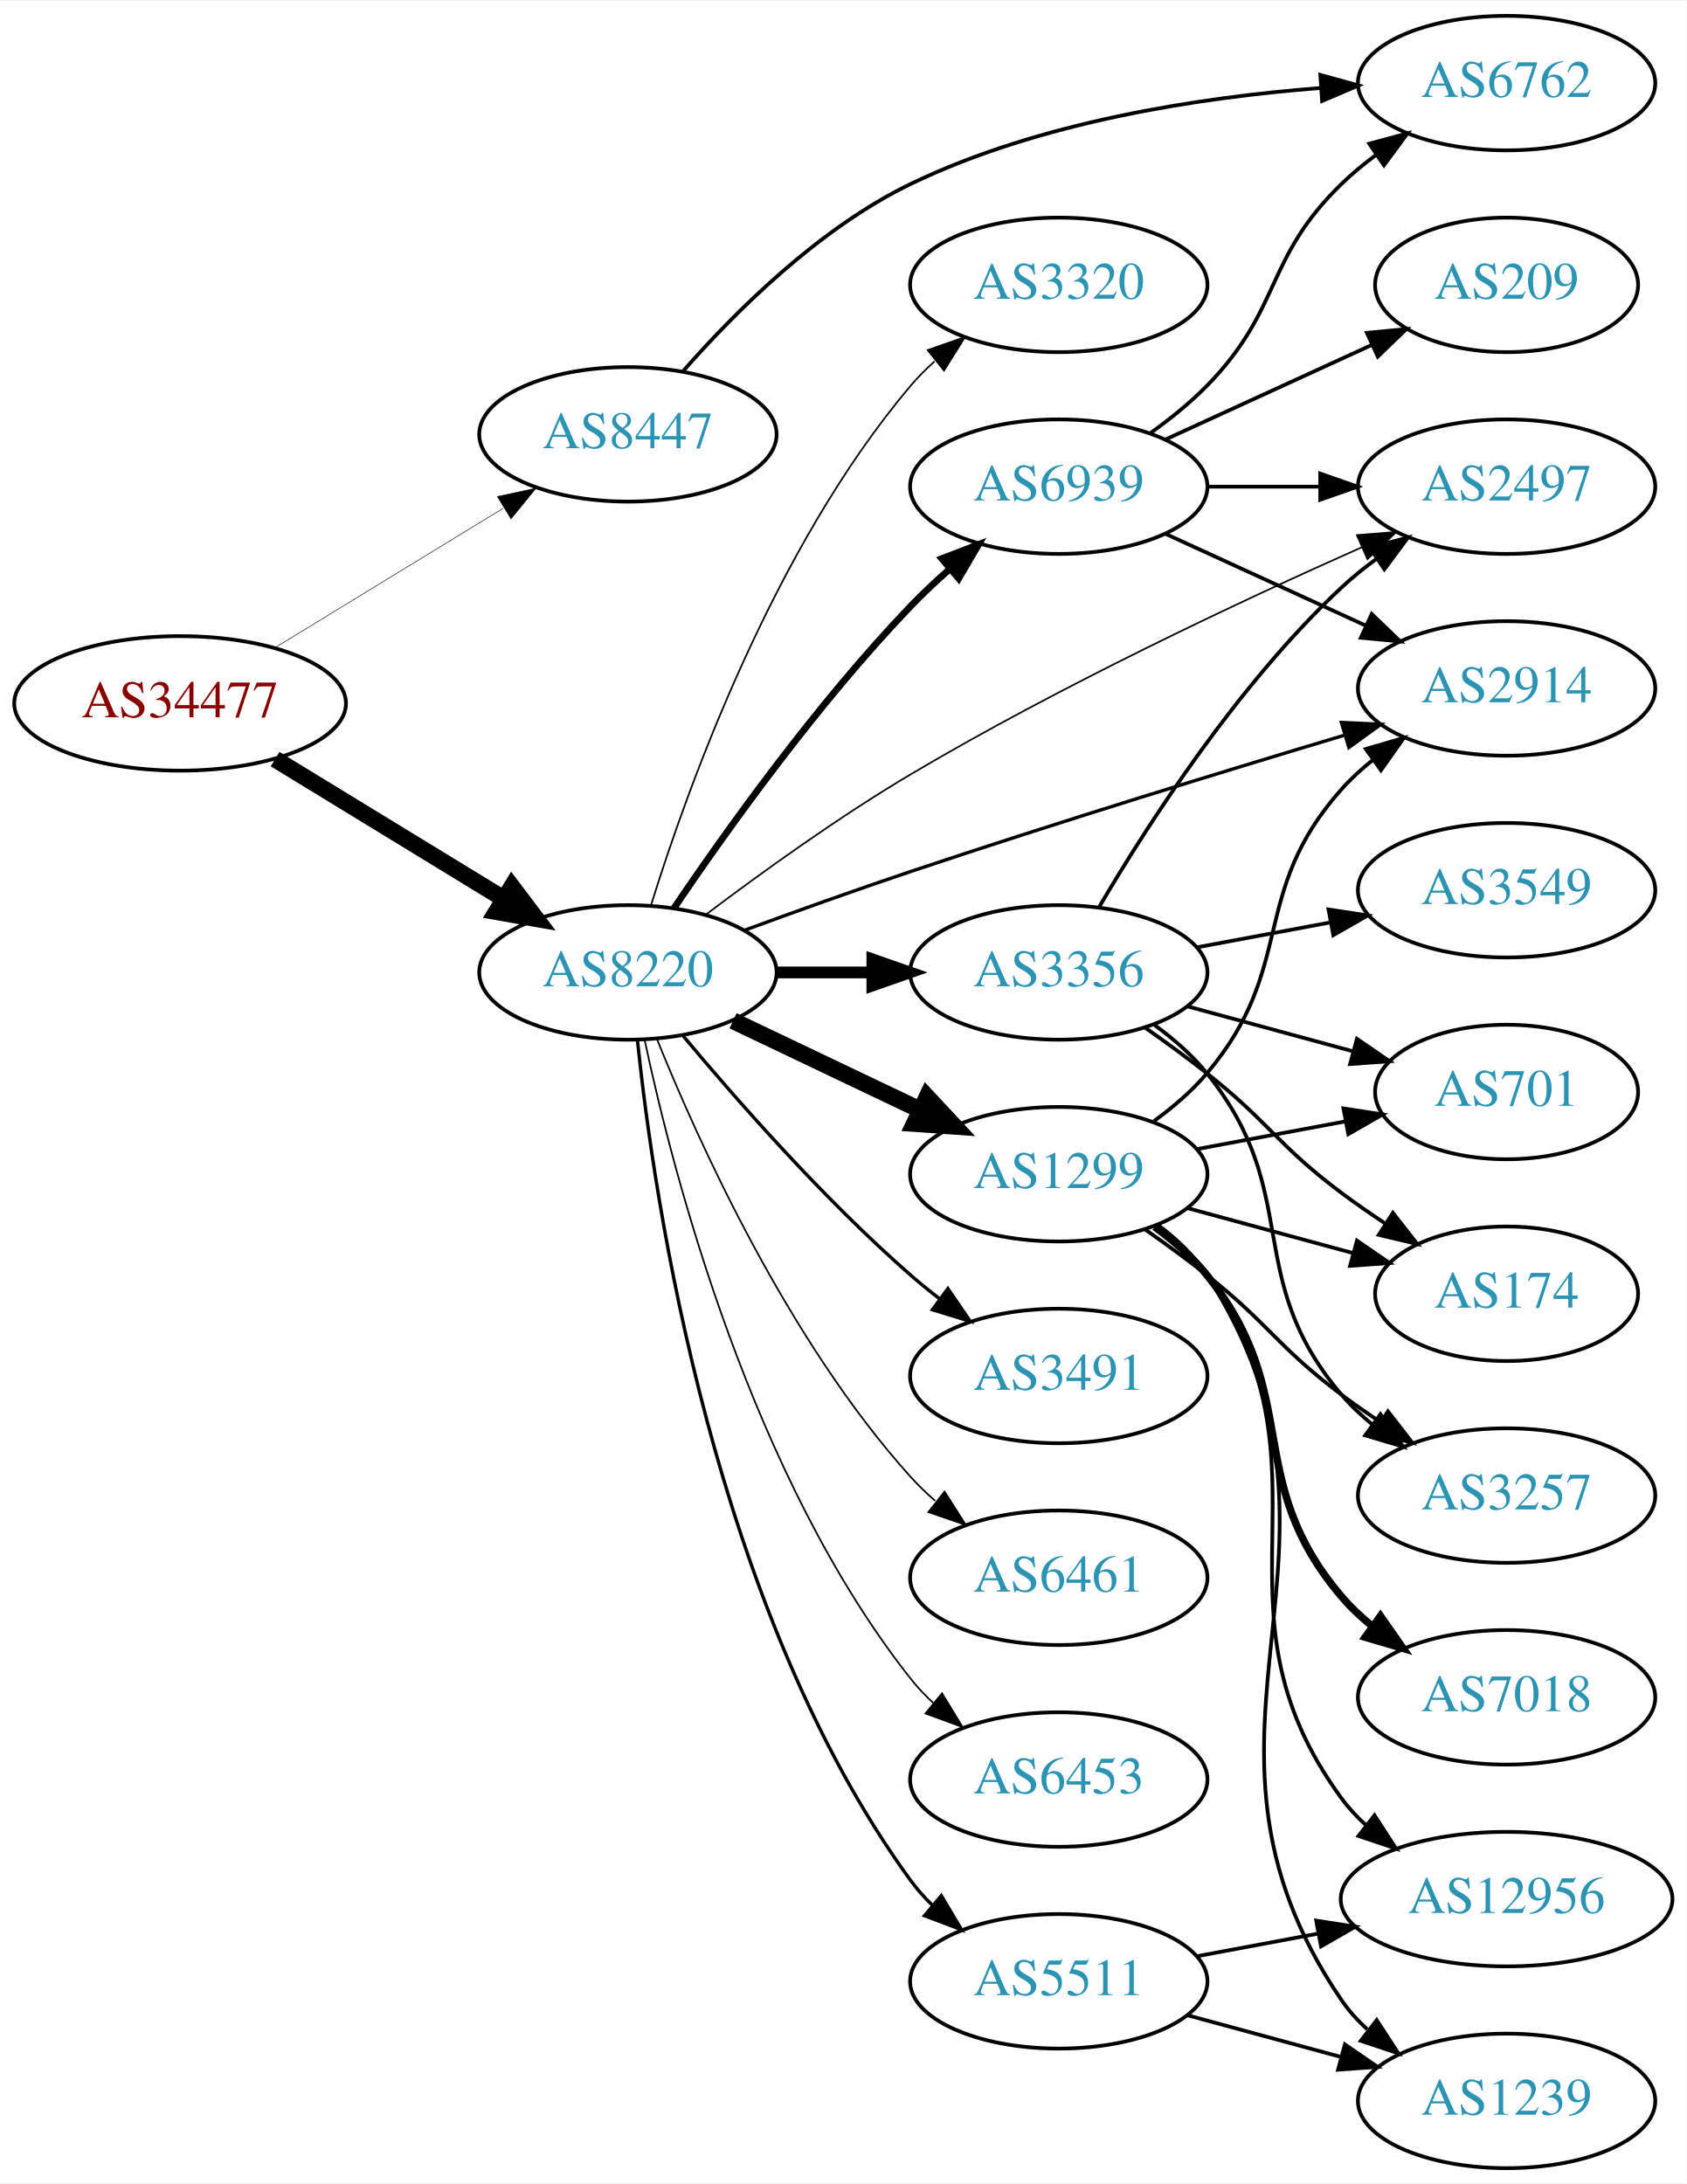
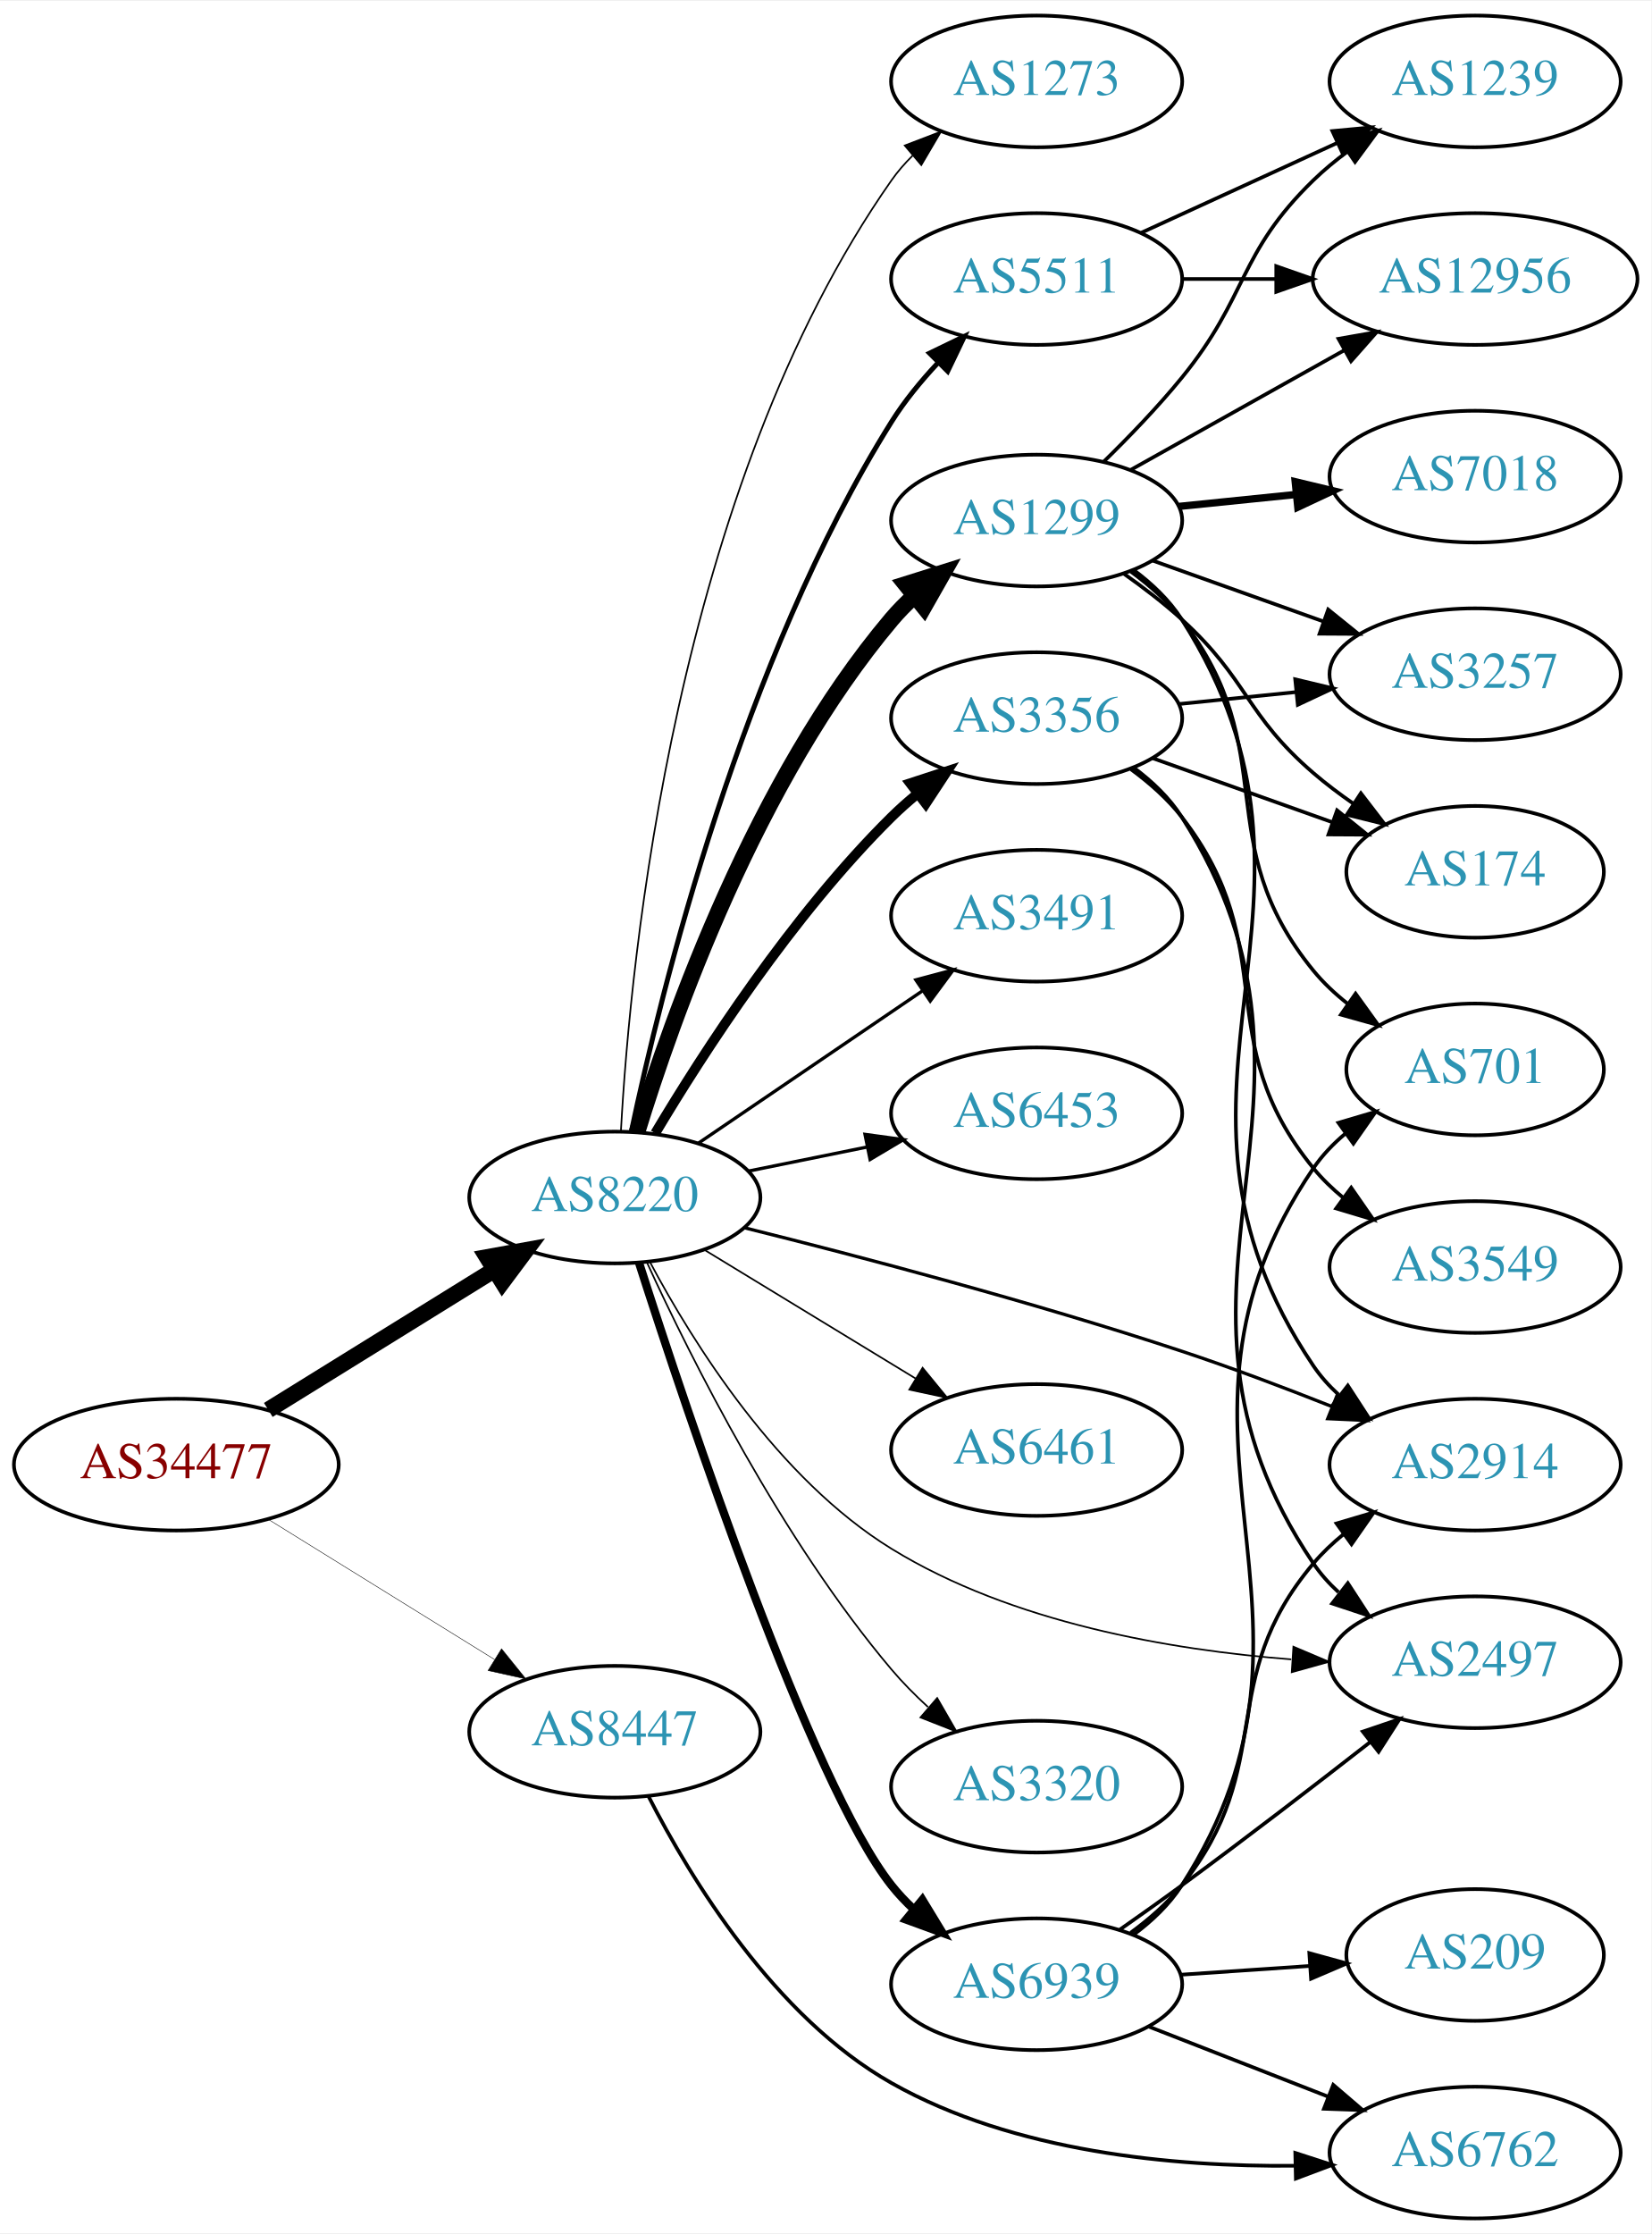
- <svg xmlns="http://www.w3.org/2000/svg" xmlns:xlink="http://www.w3.org/1999/xlink" width="451pt" height="584pt" viewBox="0.00 0.00 451.37 584.00">
-   <g id="graph0" class="graph" transform="scale(1 1) rotate(0) translate(4 580)">
-     <polygon fill="white" stroke="none" points="-4,4 -4,-580 447.37,-580 447.37,4 -4,4" />
+ <svg xmlns="http://www.w3.org/2000/svg" xmlns:xlink="http://www.w3.org/1999/xlink" width="451pt" height="610pt" viewBox="0.00 0.00 451.37 610.00">
+   <g id="graph0" class="graph" transform="scale(1 1) rotate(0) translate(4 606)">
+     <polygon fill="white" stroke="none" points="-4,4 -4,-606 447.37,-606 447.37,4 -4,4" />
    <g id="node1" class="node">
      <g id="a_node1">
        <a xlink:href="/asn/34477" xlink:title="AS34477 ~ ARAplus GmbH [AT]">
-           <ellipse fill="#ffffff" stroke="black" cx="44.196" cy="-392" rx="44.393" ry="18" />
-           <text text-anchor="middle" x="44.196" y="-388.3" font-family="Times,serif" font-size="14.00" fill="#880000">AS34477</text>
+           <ellipse fill="#ffffff" stroke="black" cx="44.196" cy="-206" rx="44.393" ry="18" />
+           <text text-anchor="middle" x="44.196" y="-202.3" font-family="Times,serif" font-size="14.00" fill="#880000">AS34477</text>
        </a>
      </g>
    </g>
    <g id="node2" class="node">
      <g id="a_node2">
        <a xlink:href="/asn/8220" xlink:title="AS8220 ~ COLT [GB]">
-           <ellipse fill="#ffffff" stroke="black" cx="164.039" cy="-320" rx="39.794" ry="18" />
-           <text text-anchor="middle" x="164.039" y="-316.3" font-family="Times,serif" font-size="14.00" fill="#2c94b3">AS8220</text>
+           <ellipse fill="#ffffff" stroke="black" cx="164.039" cy="-279" rx="39.794" ry="18" />
+           <text text-anchor="middle" x="164.039" y="-275.3" font-family="Times,serif" font-size="14.00" fill="#2c94b3">AS8220</text>
        </a>
      </g>
    </g>
    <g id="edge1" class="edge">
-       <path fill="none" stroke="black" stroke-width="4.5" d="M69.613,-377.082C87.305,-366.272 111.406,-351.546 130.698,-339.76" />
-       <polygon fill="black" stroke="black" stroke-width="4.5" points="132.977,-342.982 139.457,-334.408 128.871,-336.262 132.977,-342.982" />
+       <path fill="none" stroke="black" stroke-width="4.5" d="M69.328,-220.949C87.196,-232.018 111.715,-247.206 131.191,-259.271" />
+       <polygon fill="black" stroke="black" stroke-width="4.5" points="129.168,-262.65 139.742,-264.569 133.315,-255.955 129.168,-262.65" />
    </g>
    <g id="node3" class="node">
      <g id="a_node3">
        <a xlink:href="/asn/8447" xlink:title="AS8447 ~ A1 Telekom Austria AG [AT]">
-           <ellipse fill="#ffffff" stroke="black" cx="164.039" cy="-464" rx="39.794" ry="18" />
-           <text text-anchor="middle" x="164.039" y="-460.3" font-family="Times,serif" font-size="14.00" fill="#2c94b3">AS8447</text>
+           <ellipse fill="#ffffff" stroke="black" cx="164.039" cy="-133" rx="39.794" ry="18" />
+           <text text-anchor="middle" x="164.039" y="-129.3" font-family="Times,serif" font-size="14.00" fill="#2c94b3">AS8447</text>
        </a>
      </g>
    </g>
    <g id="edge2" class="edge">
-       <path fill="none" stroke="black" stroke-width="0.145" d="M69.613,-406.918C87.305,-417.728 111.406,-432.454 130.698,-444.24" />
-       <polygon fill="black" stroke="black" stroke-width="0.145" points="129.099,-447.365 139.457,-449.592 132.748,-441.392 129.099,-447.365" />
+       <path fill="none" stroke="black" stroke-width="0.132" d="M69.328,-191.051C87.196,-179.982 111.715,-164.794 131.191,-152.729" />
+       <polygon fill="black" stroke="black" stroke-width="0.132" points="133.085,-155.673 139.742,-147.431 129.398,-149.722 133.085,-155.673" />
    </g>
    <g id="node4" class="node">
      <g id="a_node4">
-         <a xlink:href="/asn/2914" xlink:title="AS2914 ~ NTT America, Inc. [US]">
-           <ellipse fill="#ffffff" stroke="black" cx="399.174" cy="-396" rx="39.794" ry="18" />
-           <text text-anchor="middle" x="399.174" y="-392.3" font-family="Times,serif" font-size="14.00" fill="#2c94b3">AS2914</text>
+         <a xlink:href="/asn/2497" xlink:title="AS2497 ~ Internet Initiative Japan Inc. [JP]">
+           <ellipse fill="#ffffff" stroke="black" cx="399.174" cy="-152" rx="39.794" ry="18" />
+           <text text-anchor="middle" x="399.174" y="-148.3" font-family="Times,serif" font-size="14.00" fill="#2c94b3">AS2497</text>
        </a>
      </g>
    </g>
    <g id="edge3" class="edge">
-       <path fill="none" stroke="black" stroke-width="0.9" d="M195.071,-331.229C208.646,-336.21 224.92,-342.05 239.685,-347 278.74,-360.092 323.624,-373.85 355.635,-383.443" />
-       <polygon fill="black" stroke="black" stroke-width="0.9" points="354.968,-386.896 365.552,-386.405 356.972,-380.189 354.968,-386.896" />
+       <path fill="none" stroke="black" stroke-width="0.45" d="M173.68,-261.305C185.424,-239.251 208.576,-202.138 239.685,-183 272.545,-162.784 315.872,-155.345 348.919,-152.787" />
+       <polygon fill="black" stroke="black" stroke-width="0.45" points="349.508,-156.256 359.261,-152.118 349.056,-149.271 349.508,-156.256" />
    </g>
    <g id="node5" class="node">
      <g id="a_node5">
-         <a xlink:href="/asn/1299" xlink:title="AS1299 ~ Telia Carrier [EU]">
-           <ellipse fill="#ffffff" stroke="black" cx="279.332" cy="-266" rx="39.794" ry="18" />
-           <text text-anchor="middle" x="279.332" y="-262.3" font-family="Times,serif" font-size="14.00" fill="#2c94b3">AS1299</text>
+         <a xlink:href="/asn/5511" xlink:title="AS5511 ~ Orange S.A. [FR]">
+           <ellipse fill="#ffffff" stroke="black" cx="279.332" cy="-530" rx="39.794" ry="18" />
+           <text text-anchor="middle" x="279.332" y="-526.3" font-family="Times,serif" font-size="14.00" fill="#2c94b3">AS5511</text>
        </a>
      </g>
    </g>
    <g id="edge4" class="edge">
-       <path fill="none" stroke="black" stroke-width="4.5" d="M192.175,-307.066C207.169,-299.919 225.99,-290.948 242.213,-283.215" />
-       <polygon fill="black" stroke="black" stroke-width="4.5" points="244.084,-286.686 251.417,-278.829 240.695,-279.577 244.084,-286.686" />
+       <path fill="none" stroke="black" stroke-width="1.35" d="M168.541,-296.921C176.556,-334.973 198.769,-425.694 239.685,-491 243.206,-496.619 247.666,-502.064 252.296,-507.015" />
+       <polygon fill="black" stroke="black" stroke-width="1.35" points="250.062,-509.73 259.601,-514.341 255.019,-504.788 250.062,-509.73" />
    </g>
    <g id="node6" class="node">
      <g id="a_node6">
-         <a xlink:href="/asn/3491" xlink:title="AS3491 ~ PCCW Global, Inc. [US]">
-           <ellipse fill="#ffffff" stroke="black" cx="279.332" cy="-212" rx="39.794" ry="18" />
-           <text text-anchor="middle" x="279.332" y="-208.3" font-family="Times,serif" font-size="14.00" fill="#2c94b3">AS3491</text>
+         <a xlink:href="/asn/1299" xlink:title="AS1299 ~ Telia Carrier [EU]">
+           <ellipse fill="#ffffff" stroke="black" cx="279.332" cy="-464" rx="39.794" ry="18" />
+           <text text-anchor="middle" x="279.332" y="-460.3" font-family="Times,serif" font-size="14.00" fill="#2c94b3">AS1299</text>
        </a>
      </g>
    </g>
    <g id="edge5" class="edge">
-       <path fill="none" stroke="black" stroke-width="0.9" d="M178.669,-303.183C192.951,-286.071 216.498,-259.255 239.685,-239 242.151,-236.846 244.789,-234.706 247.487,-232.628" />
-       <polygon fill="black" stroke="black" stroke-width="0.9" points="249.66,-235.375 255.641,-226.63 245.512,-229.736 249.66,-235.375" />
+       <path fill="none" stroke="black" stroke-width="4.5" d="M170.1,-296.8C179.636,-327.948 202.695,-393.188 239.685,-437 241.566,-439.228 243.672,-441.359 245.904,-443.376" />
+       <polygon fill="black" stroke="black" stroke-width="4.5" points="243.578,-446.559 253.833,-449.775 248.524,-440.431 243.578,-446.559" />
    </g>
    <g id="node7" class="node">
      <g id="a_node7">
-         <a xlink:href="/asn/6461" xlink:title="AS6461 ~ Zayo Bandwidth [US]">
-           <ellipse fill="#ffffff" stroke="black" cx="279.332" cy="-158" rx="39.794" ry="18" />
-           <text text-anchor="middle" x="279.332" y="-154.3" font-family="Times,serif" font-size="14.00" fill="#2c94b3">AS6461</text>
+         <a xlink:href="/asn/3491" xlink:title="AS3491 ~ PCCW Global, Inc. [US]">
+           <ellipse fill="#ffffff" stroke="black" cx="279.332" cy="-356" rx="39.794" ry="18" />
+           <text text-anchor="middle" x="279.332" y="-352.3" font-family="Times,serif" font-size="14.00" fill="#2c94b3">AS3491</text>
        </a>
      </g>
    </g>
    <g id="edge6" class="edge">
-       <path fill="none" stroke="black" stroke-width="0.45" d="M171.786,-302.213C182.837,-274.757 206.891,-221.422 239.685,-185 241.688,-182.776 243.906,-180.637 246.239,-178.603" />
-       <polygon fill="black" stroke="black" stroke-width="0.45" points="248.769,-181.065 254.458,-172.127 244.437,-175.567 248.769,-181.065" />
+       <path fill="none" stroke="black" stroke-width="0.9" d="M186.883,-293.846C204.28,-305.67 228.827,-322.354 248.11,-335.46" />
+       <polygon fill="black" stroke="black" stroke-width="0.9" points="246.317,-338.473 256.555,-341.199 250.251,-332.683 246.317,-338.473" />
    </g>
    <g id="node8" class="node">
      <g id="a_node8">
-         <a xlink:href="/asn/3356" xlink:title="AS3356 ~ Level 3 Parent, LLC [US]">
-           <ellipse fill="#ffffff" stroke="black" cx="279.332" cy="-320" rx="39.794" ry="18" />
-           <text text-anchor="middle" x="279.332" y="-316.3" font-family="Times,serif" font-size="14.00" fill="#2c94b3">AS3356</text>
+         <a xlink:href="/asn/6453" xlink:title="AS6453 ~ TATA COMMUNICATIONS (AMERICA) INC [US]">
+           <ellipse fill="#ffffff" stroke="black" cx="279.332" cy="-302" rx="39.794" ry="18" />
+           <text text-anchor="middle" x="279.332" y="-298.3" font-family="Times,serif" font-size="14.00" fill="#2c94b3">AS6453</text>
        </a>
      </g>
    </g>
    <g id="edge7" class="edge">
-       <path fill="none" stroke="black" stroke-width="3.15" d="M203.711,-320C211.914,-320 220.678,-320 229.21,-320" />
-       <polygon fill="black" stroke="black" stroke-width="3.15" points="229.449,-323.5 239.449,-320 229.449,-316.5 229.449,-323.5" />
+       <path fill="none" stroke="black" stroke-width="0.9" d="M200.574,-286.214C210.803,-288.291 222.104,-290.585 232.846,-292.766" />
+       <polygon fill="black" stroke="black" stroke-width="0.9" points="232.425,-296.252 242.922,-294.811 233.818,-289.392 232.425,-296.252" />
    </g>
    <g id="node9" class="node">
      <g id="a_node9">
-         <a xlink:href="/asn/6453" xlink:title="AS6453 ~ TATA COMMUNICATIONS (AMERICA) INC [US]">
-           <ellipse fill="#ffffff" stroke="black" cx="279.332" cy="-104" rx="39.794" ry="18" />
-           <text text-anchor="middle" x="279.332" y="-100.3" font-family="Times,serif" font-size="14.00" fill="#2c94b3">AS6453</text>
+         <a xlink:href="/asn/3356" xlink:title="AS3356 ~ Level 3 Parent, LLC [US]">
+           <ellipse fill="#ffffff" stroke="black" cx="279.332" cy="-410" rx="39.794" ry="18" />
+           <text text-anchor="middle" x="279.332" y="-406.3" font-family="Times,serif" font-size="14.00" fill="#2c94b3">AS3356</text>
        </a>
      </g>
    </g>
    <g id="edge8" class="edge">
-       <path fill="none" stroke="black" stroke-width="0.45" d="M168.529,-301.84C176.16,-265.97 197.152,-184.845 239.685,-131 241.493,-128.712 243.545,-126.538 245.74,-124.49" />
-       <polygon fill="black" stroke="black" stroke-width="0.45" points="248.094,-127.086 253.6,-118.034 243.651,-121.677 248.094,-127.086" />
+       <path fill="none" stroke="black" stroke-width="2.7" d="M175.089,-296.569C188.137,-318.427 212.483,-356.142 239.685,-383 241.815,-385.103 244.124,-387.155 246.519,-389.129" />
+       <polygon fill="black" stroke="black" stroke-width="2.7" points="244.78,-392.206 254.851,-395.498 249.031,-386.644 244.78,-392.206" />
    </g>
    <g id="node10" class="node">
      <g id="a_node10">
-         <a xlink:href="/asn/3320" xlink:title="AS3320 ~ DTAG [DE]">
-           <ellipse fill="#ffffff" stroke="black" cx="279.332" cy="-504" rx="39.794" ry="18" />
-           <text text-anchor="middle" x="279.332" y="-500.3" font-family="Times,serif" font-size="14.00" fill="#2c94b3">AS3320</text>
+         <a xlink:href="/asn/6461" xlink:title="AS6461 ~ Zayo Bandwidth [US]">
+           <ellipse fill="#ffffff" stroke="black" cx="279.332" cy="-210" rx="39.794" ry="18" />
+           <text text-anchor="middle" x="279.332" y="-206.3" font-family="Times,serif" font-size="14.00" fill="#2c94b3">AS6461</text>
        </a>
      </g>
    </g>
    <g id="edge9" class="edge">
-       <path fill="none" stroke="black" stroke-width="0.45" d="M170.282,-338.18C179.954,-369.321 203.028,-433.691 239.685,-477 241.618,-479.284 243.788,-481.467 246.086,-483.53" />
-       <polygon fill="black" stroke="black" stroke-width="0.45" points="244.25,-486.543 254.244,-490.06 248.624,-481.078 244.25,-486.543" />
+       <path fill="none" stroke="black" stroke-width="0.45" d="M188.513,-264.703C205.223,-254.526 227.878,-240.728 246.255,-229.536" />
+       <polygon fill="black" stroke="black" stroke-width="0.45" points="248.167,-232.469 254.887,-224.279 244.526,-226.491 248.167,-232.469" />
    </g>
    <g id="node11" class="node">
      <g id="a_node11">
-         <a xlink:href="/asn/2497" xlink:title="AS2497 ~ Internet Initiative Japan Inc. [JP]">
-           <ellipse fill="#ffffff" stroke="black" cx="399.174" cy="-450" rx="39.794" ry="18" />
-           <text text-anchor="middle" x="399.174" y="-446.3" font-family="Times,serif" font-size="14.00" fill="#2c94b3">AS2497</text>
+         <a xlink:href="/asn/2914" xlink:title="AS2914 ~ NTT America, Inc. [US]">
+           <ellipse fill="#ffffff" stroke="black" cx="399.174" cy="-206" rx="39.794" ry="18" />
+           <text text-anchor="middle" x="399.174" y="-202.3" font-family="Times,serif" font-size="14.00" fill="#2c94b3">AS2914</text>
        </a>
      </g>
    </g>
    <g id="edge10" class="edge">
-       <path fill="none" stroke="black" stroke-width="0.45" d="M185.023,-335.562C199.718,-346.66 220.404,-361.578 239.685,-373 279.569,-396.629 327.771,-419.265 360.466,-433.804" />
-       <polygon fill="black" stroke="black" stroke-width="0.45" points="359.111,-437.031 369.673,-437.866 361.937,-430.627 359.111,-437.031" />
+       <path fill="none" stroke="black" stroke-width="0.9" d="M199.591,-270.697C230.998,-262.884 278.478,-250.409 318.978,-237 332.493,-232.525 347.063,-227.024 359.975,-221.903" />
+       <polygon fill="black" stroke="black" stroke-width="0.9" points="361.506,-225.06 369.481,-218.085 358.897,-218.565 361.506,-225.06" />
    </g>
    <g id="node12" class="node">
      <g id="a_node12">
-         <a xlink:href="/asn/5511" xlink:title="AS5511 ~ Orange S.A. [FR]">
-           <ellipse fill="#ffffff" stroke="black" cx="279.332" cy="-50" rx="39.794" ry="18" />
-           <text text-anchor="middle" x="279.332" y="-46.3" font-family="Times,serif" font-size="14.00" fill="#2c94b3">AS5511</text>
+         <a xlink:href="/asn/3320" xlink:title="AS3320 ~ DTAG [DE]">
+           <ellipse fill="#ffffff" stroke="black" cx="279.332" cy="-118" rx="39.794" ry="18" />
+           <text text-anchor="middle" x="279.332" y="-114.3" font-family="Times,serif" font-size="14.00" fill="#2c94b3">AS3320</text>
        </a>
      </g>
    </g>
    <g id="edge11" class="edge">
-       <path fill="none" stroke="black" stroke-width="0.9" d="M166.595,-301.744C171.066,-258.697 187.199,-149.06 239.685,-77 241.402,-74.643 243.389,-72.419 245.538,-70.337" />
-       <polygon fill="black" stroke="black" stroke-width="0.9" points="247.9,-72.925 253.313,-63.817 243.402,-67.561 247.9,-72.925" />
+       <path fill="none" stroke="black" stroke-width="0.45" d="M172.918,-261.046C184.926,-234.893 209.613,-185.566 239.685,-150 242.677,-146.462 246.093,-143.013 249.629,-139.768" />
+       <polygon fill="black" stroke="black" stroke-width="0.45" points="252.15,-142.216 257.442,-133.037 247.581,-136.913 252.15,-142.216" />
    </g>
    <g id="node13" class="node">
      <g id="a_node13">
        <a xlink:href="/asn/6939" xlink:title="AS6939 ~ Hurricane Electric LLC [US]">
-           <ellipse fill="#ffffff" stroke="black" cx="279.332" cy="-450" rx="39.794" ry="18" />
-           <text text-anchor="middle" x="279.332" y="-446.3" font-family="Times,serif" font-size="14.00" fill="#2c94b3">AS6939</text>
+           <ellipse fill="#ffffff" stroke="black" cx="279.332" cy="-64" rx="39.794" ry="18" />
+           <text text-anchor="middle" x="279.332" y="-60.3" font-family="Times,serif" font-size="14.00" fill="#2c94b3">AS6939</text>
        </a>
      </g>
    </g>
    <g id="edge12" class="edge">
-       <path fill="none" stroke="black" stroke-width="1.8" d="M176.369,-337.229C190.139,-357.57 214.652,-391.928 239.685,-418 242.894,-421.342 246.438,-424.677 250.039,-427.863" />
-       <polygon fill="black" stroke="black" stroke-width="1.8" points="248.018,-430.738 257.905,-434.545 252.55,-425.404 248.018,-430.738" />
-     </g>
-     <g id="node21" class="node">
-       <g id="a_node21">
-         <a xlink:href="/asn/6762" xlink:title="AS6762 ~ TELECOM ITALIA SPARKLE S.p.A. [IT]">
-           <ellipse fill="#ffffff" stroke="black" cx="399.174" cy="-558" rx="39.794" ry="18" />
-           <text text-anchor="middle" x="399.174" y="-554.3" font-family="Times,serif" font-size="14.00" fill="#2c94b3">AS6762</text>
-         </a>
-       </g>
-     </g>
-     <g id="edge27" class="edge">
-       <path fill="none" stroke="black" d="M178.85,-480.973C192.57,-496.601 215.068,-519.105 239.685,-531 274.042,-547.601 316.9,-554.171 349.383,-556.69" />
-       <polygon fill="black" stroke="black" points="349.329,-560.194 359.541,-557.373 349.798,-553.209 349.329,-560.194" />
-     </g>
-     <g id="edge14" class="edge">
-       <path fill="none" stroke="black" d="M304.827,-280.228C309.926,-283.939 314.963,-288.249 318.978,-293 343.104,-321.546 330.13,-341.081 354.978,-369 357.477,-371.808 360.337,-374.427 363.368,-376.844" />
-       <polygon fill="black" stroke="black" points="361.491,-379.804 371.666,-382.756 365.553,-374.103 361.491,-379.804" />
+       <path fill="none" stroke="black" stroke-width="2.25" d="M170.663,-261.147C183.923,-219.786 217.674,-118.813 239.685,-91 241.495,-88.714 243.549,-86.541 245.745,-84.494" />
+       <polygon fill="black" stroke="black" stroke-width="2.25" points="248.098,-87.09 253.606,-78.04 243.656,-81.68 248.098,-87.09" />
    </g>
    <g id="node14" class="node">
      <g id="a_node14">
-         <a xlink:href="/asn/174" xlink:title="AS174 ~ Cogent Communications [US]">
-           <ellipse fill="#ffffff" stroke="black" cx="399.174" cy="-234" rx="35.194" ry="18" />
-           <text text-anchor="middle" x="399.174" y="-230.3" font-family="Times,serif" font-size="14.00" fill="#2c94b3">AS174</text>
+         <a xlink:href="/asn/1273" xlink:title="AS1273 ~ Vodafone Group PLC [EU]">
+           <ellipse fill="#ffffff" stroke="black" cx="279.332" cy="-584" rx="39.794" ry="18" />
+           <text text-anchor="middle" x="279.332" y="-580.3" font-family="Times,serif" font-size="14.00" fill="#2c94b3">AS1273</text>
        </a>
      </g>
    </g>
    <g id="edge13" class="edge">
-       <path fill="none" stroke="black" d="M313.785,-256.916C327.607,-253.162 343.744,-248.78 358.184,-244.859" />
-       <polygon fill="black" stroke="black" points="359.127,-248.23 367.86,-242.232 357.293,-241.475 359.127,-248.23" />
+       <path fill="none" stroke="black" stroke-width="0.45" d="M165.704,-297.027C168.259,-344.066 180.572,-472.719 239.685,-557 241.359,-559.387 243.316,-561.633 245.444,-563.73" />
+       <polygon fill="black" stroke="black" stroke-width="0.45" points="243.285,-566.488 253.179,-570.279 247.809,-561.146 243.285,-566.488" />
+     </g>
+     <g id="node22" class="node">
+       <g id="a_node22">
+         <a xlink:href="/asn/6762" xlink:title="AS6762 ~ TELECOM ITALIA SPARKLE S.p.A. [IT]">
+           <ellipse fill="#ffffff" stroke="black" cx="399.174" cy="-18" rx="39.794" ry="18" />
+           <text text-anchor="middle" x="399.174" y="-14.3" font-family="Times,serif" font-size="14.00" fill="#2c94b3">AS6762</text>
+         </a>
+       </g>
+     </g>
+     <g id="edge27" class="edge">
+       <path fill="none" stroke="black" d="M173.266,-115.326C184.715,-92.933 207.707,-55.081 239.685,-37 273.098,-18.108 316.751,-14.097 349.781,-14.395" />
+       <polygon fill="black" stroke="black" points="350.029,-17.901 360.106,-14.629 350.188,-10.903 350.029,-17.901" />
    </g>
    <g id="node15" class="node">
      <g id="a_node15">
-         <a xlink:href="/asn/7018" xlink:title="AS7018 ~ AT&amp;T Services, Inc. [US]">
-           <ellipse fill="#ffffff" stroke="black" cx="399.174" cy="-126" rx="39.794" ry="18" />
-           <text text-anchor="middle" x="399.174" y="-122.3" font-family="Times,serif" font-size="14.00" fill="#2c94b3">AS7018</text>
-         </a>
-       </g>
-     </g>
-     <g id="edge15" class="edge">
-       <path fill="none" stroke="black" stroke-width="2" d="M304.99,-251.907C310.08,-248.188 315.073,-243.842 318.978,-239 344.991,-206.747 328.148,-184.577 354.978,-153 357.412,-150.136 360.228,-147.478 363.233,-145.038" />
-       <polygon fill="black" stroke="black" stroke-width="2" points="365.421,-147.775 371.493,-139.093 361.332,-142.094 365.421,-147.775" />
+         <a xlink:href="/asn/12956" xlink:title="AS12956 ~ TELXIUS [ES]">
+           <ellipse fill="#ffffff" stroke="black" cx="399.174" cy="-530" rx="44.393" ry="18" />
+           <text text-anchor="middle" x="399.174" y="-526.3" font-family="Times,serif" font-size="14.00" fill="#2c94b3">AS12956</text>
+         </a>
+       </g>
+     </g>
+     <g id="edge14" class="edge">
+       <path fill="none" stroke="black" d="M319.244,-530C327.347,-530 336.022,-530 344.548,-530" />
+       <polygon fill="black" stroke="black" points="344.826,-533.5 354.826,-530 344.826,-526.5 344.826,-533.5" />
    </g>
    <g id="node16" class="node">
      <g id="a_node16">
-         <a xlink:href="/asn/12956" xlink:title="AS12956 ~ TELXIUS [ES]">
-           <ellipse fill="#ffffff" stroke="black" cx="399.174" cy="-72" rx="44.393" ry="18" />
-           <text text-anchor="middle" x="399.174" y="-68.3" font-family="Times,serif" font-size="14.00" fill="#2c94b3">AS12956</text>
-         </a>
-       </g>
-     </g>
-     <g id="edge16" class="edge">
-       <path fill="none" stroke="black" d="M305.525,-252.307C310.587,-248.568 315.433,-244.112 318.978,-239 355.59,-186.206 317.028,-150.84 354.978,-99 356.911,-96.36 359.187,-93.919 361.668,-91.674" />
-       <polygon fill="black" stroke="black" points="363.83,-94.427 369.581,-85.529 359.536,-88.898 363.83,-94.427" />
+         <a xlink:href="/asn/1239" xlink:title="AS1239 ~ Sprint [US]">
+           <ellipse fill="#ffffff" stroke="black" cx="399.174" cy="-584" rx="39.794" ry="18" />
+           <text text-anchor="middle" x="399.174" y="-580.3" font-family="Times,serif" font-size="14.00" fill="#2c94b3">AS1239</text>
+         </a>
+       </g>
+     </g>
+     <g id="edge15" class="edge">
+       <path fill="none" stroke="black" d="M307.96,-542.661C323.917,-549.973 344.188,-559.261 361.471,-567.181" />
+       <polygon fill="black" stroke="black" points="360.169,-570.435 370.718,-571.419 363.085,-564.071 360.169,-570.435" />
+     </g>
+     <g id="edge17" class="edge">
+       <path fill="none" stroke="black" d="M305.821,-450.504C310.868,-446.754 315.633,-442.244 318.978,-437 368.492,-359.38 303.494,-309.327 354.978,-233 356.907,-230.141 359.25,-227.526 361.838,-225.147" />
+       <polygon fill="black" stroke="black" points="364.389,-227.599 370.159,-218.713 360.107,-222.061 364.389,-227.599" />
+     </g>
+     <g id="edge22" class="edge">
+       <path fill="none" stroke="black" d="M305.035,-477.836C321.971,-487.321 344.679,-500.039 363.433,-510.542" />
+       <polygon fill="black" stroke="black" points="361.844,-513.664 372.279,-515.497 365.264,-507.557 361.844,-513.664" />
+     </g>
+     <g id="edge21" class="edge">
+       <path fill="none" stroke="black" d="M297.621,-480.036C304.574,-486.836 312.47,-495.024 318.978,-503 337.214,-525.348 334.285,-536.906 354.978,-557 357.823,-559.763 360.997,-562.386 364.297,-564.834" />
+       <polygon fill="black" stroke="black" points="362.414,-567.786 372.645,-570.538 366.363,-562.006 362.414,-567.786" />
    </g>
    <g id="node17" class="node">
      <g id="a_node17">
-         <a xlink:href="/asn/1239" xlink:title="AS1239 ~ Sprint [US]">
-           <ellipse fill="#ffffff" stroke="black" cx="399.174" cy="-18" rx="39.794" ry="18" />
-           <text text-anchor="middle" x="399.174" y="-14.3" font-family="Times,serif" font-size="14.00" fill="#2c94b3">AS1239</text>
-         </a>
-       </g>
-     </g>
-     <g id="edge17" class="edge">
-       <path fill="none" stroke="black" d="M305.786,-252.482C310.835,-248.734 315.61,-244.229 318.978,-239 366.465,-165.276 305.62,-117.485 354.978,-45 356.919,-42.149 359.272,-39.54 361.865,-37.166" />
-       <polygon fill="black" stroke="black" points="364.416,-39.618 370.196,-30.738 360.14,-34.075 364.416,-39.618" />
+         <a xlink:href="/asn/701" xlink:title="AS701 ~ UUNET [US]">
+           <ellipse fill="#ffffff" stroke="black" cx="399.174" cy="-314" rx="35.194" ry="18" />
+           <text text-anchor="middle" x="399.174" y="-310.3" font-family="Times,serif" font-size="14.00" fill="#2c94b3">AS701</text>
+         </a>
+       </g>
+     </g>
+     <g id="edge16" class="edge">
+       <path fill="none" stroke="black" d="M305.127,-450.015C310.21,-446.291 315.165,-441.915 318.978,-437 346.912,-400.998 326.132,-376.275 354.978,-341 357.686,-337.688 360.913,-334.664 364.367,-331.937" />
+       <polygon fill="black" stroke="black" points="366.504,-334.713 372.697,-326.117 362.495,-328.975 366.504,-334.713" />
    </g>
    <g id="node18" class="node">
      <g id="a_node18">
-         <a xlink:href="/asn/701" xlink:title="AS701 ~ UUNET [US]">
-           <ellipse fill="#ffffff" stroke="black" cx="399.174" cy="-288" rx="35.194" ry="18" />
-           <text text-anchor="middle" x="399.174" y="-284.3" font-family="Times,serif" font-size="14.00" fill="#2c94b3">AS701</text>
+         <a xlink:href="/asn/174" xlink:title="AS174 ~ Cogent Communications [US]">
+           <ellipse fill="#ffffff" stroke="black" cx="399.174" cy="-368" rx="35.194" ry="18" />
+           <text text-anchor="middle" x="399.174" y="-364.3" font-family="Times,serif" font-size="14.00" fill="#2c94b3">AS174</text>
        </a>
      </g>
    </g>
    <g id="edge18" class="edge">
-       <path fill="none" stroke="black" d="M316.329,-272.72C328.826,-275.053 342.954,-277.691 355.911,-280.11" />
-       <polygon fill="black" stroke="black" points="355.525,-283.598 365.998,-281.993 356.81,-276.717 355.525,-283.598" />
+       <path fill="none" stroke="black" d="M303.133,-449.495C308.531,-445.681 314.125,-441.396 318.978,-437 337.2,-420.495 336.34,-411.033 354.978,-395 358.389,-392.066 362.15,-389.232 365.988,-386.573" />
+       <polygon fill="black" stroke="black" points="367.954,-389.47 374.404,-381.065 364.12,-383.613 367.954,-389.47" />
    </g>
    <g id="node19" class="node">
      <g id="a_node19">
        <a xlink:href="/asn/3257" xlink:title="AS3257 ~ GTT [DE]">
-           <ellipse fill="#ffffff" stroke="black" cx="399.174" cy="-180" rx="39.794" ry="18" />
-           <text text-anchor="middle" x="399.174" y="-176.3" font-family="Times,serif" font-size="14.00" fill="#2c94b3">AS3257</text>
+           <ellipse fill="#ffffff" stroke="black" cx="399.174" cy="-422" rx="39.794" ry="18" />
+           <text text-anchor="middle" x="399.174" y="-418.3" font-family="Times,serif" font-size="14.00" fill="#2c94b3">AS3257</text>
        </a>
      </g>
    </g>
    <g id="edge19" class="edge">
-       <path fill="none" stroke="black" d="M302.322,-251.299C307.852,-247.423 313.71,-243.158 318.978,-239 335.781,-225.736 337.841,-219.83 354.978,-207 358.323,-204.496 361.905,-201.996 365.522,-199.585" />
-       <polygon fill="black" stroke="black" points="367.427,-202.521 373.932,-194.157 363.632,-196.639 367.427,-202.521" />
-     </g>
-     <g id="edge22" class="edge">
-       <path fill="none" stroke="black" d="M290.201,-337.618C303.062,-359.492 327.215,-397.076 354.978,-423 357.877,-425.707 361.085,-428.294 364.406,-430.72" />
-       <polygon fill="black" stroke="black" points="362.539,-433.682 372.781,-436.395 366.466,-427.888 362.539,-433.682" />
-     </g>
-     <g id="edge23" class="edge">
-       <path fill="none" stroke="black" d="M302.322,-305.299C307.852,-301.423 313.71,-297.158 318.978,-293 335.781,-279.736 337.841,-273.83 354.978,-261 358.662,-258.242 362.632,-255.49 366.621,-252.855" />
-       <polygon fill="black" stroke="black" points="368.74,-255.655 375.278,-247.318 364.968,-249.758 368.74,-255.655" />
-     </g>
-     <g id="edge21" class="edge">
-       <path fill="none" stroke="black" d="M313.785,-310.916C327.607,-307.162 343.744,-302.78 358.184,-298.859" />
-       <polygon fill="black" stroke="black" points="359.127,-302.23 367.86,-296.232 357.293,-295.475 359.127,-302.23" />
-     </g>
-     <g id="edge24" class="edge">
-       <path fill="none" stroke="black" d="M304.99,-305.907C310.08,-302.188 315.073,-297.842 318.978,-293 344.991,-260.747 328.148,-238.577 354.978,-207 357.412,-204.136 360.228,-201.478 363.233,-199.038" />
-       <polygon fill="black" stroke="black" points="365.421,-201.775 371.493,-193.093 361.332,-196.094 365.421,-201.775" />
+       <path fill="none" stroke="black" d="M310.986,-453.075C325.195,-448.01 342.278,-441.922 357.544,-436.481" />
+       <polygon fill="black" stroke="black" points="359.02,-439.671 367.264,-433.017 356.669,-433.077 359.02,-439.671" />
    </g>
    <g id="node20" class="node">
      <g id="a_node20">
+         <a xlink:href="/asn/7018" xlink:title="AS7018 ~ AT&amp;T Services, Inc. [US]">
+           <ellipse fill="#ffffff" stroke="black" cx="399.174" cy="-476" rx="39.794" ry="18" />
+           <text text-anchor="middle" x="399.174" y="-472.3" font-family="Times,serif" font-size="14.00" fill="#2c94b3">AS7018</text>
+         </a>
+       </g>
+     </g>
+     <g id="edge20" class="edge">
+       <path fill="none" stroke="black" stroke-width="2" d="M318.266,-467.863C328.464,-468.901 339.626,-470.038 350.289,-471.124" />
+       <polygon fill="black" stroke="black" stroke-width="2" points="350.007,-474.613 360.31,-472.144 350.717,-467.649 350.007,-474.613" />
+     </g>
+     <g id="edge24" class="edge">
+       <path fill="none" stroke="black" d="M305.821,-396.504C310.868,-392.754 315.633,-388.244 318.978,-383 368.492,-305.38 303.494,-255.327 354.978,-179 356.907,-176.141 359.25,-173.526 361.838,-171.147" />
+       <polygon fill="black" stroke="black" points="364.389,-173.599 370.159,-164.713 360.107,-168.061 364.389,-173.599" />
+     </g>
+     <g id="edge26" class="edge">
+       <path fill="none" stroke="black" d="M310.986,-399.075C326.008,-393.721 344.243,-387.222 360.145,-381.554" />
+       <polygon fill="black" stroke="black" points="361.451,-384.804 369.696,-378.15 359.101,-378.21 361.451,-384.804" />
+     </g>
+     <g id="edge25" class="edge">
+       <path fill="none" stroke="black" d="M318.266,-413.863C328.464,-414.901 339.626,-416.038 350.289,-417.124" />
+       <polygon fill="black" stroke="black" points="350.007,-420.613 360.31,-418.144 350.717,-413.649 350.007,-420.613" />
+     </g>
+     <g id="node21" class="node">
+       <g id="a_node21">
        <a xlink:href="/asn/3549" xlink:title="AS3549 ~ Level 3 Parent, LLC [US]">
-           <ellipse fill="#ffffff" stroke="black" cx="399.174" cy="-342" rx="39.794" ry="18" />
-           <text text-anchor="middle" x="399.174" y="-338.3" font-family="Times,serif" font-size="14.00" fill="#2c94b3">AS3549</text>
-         </a>
-       </g>
-     </g>
-     <g id="edge20" class="edge">
-       <path fill="none" stroke="black" d="M316.329,-326.72C327.532,-328.812 340.045,-331.148 351.85,-333.352" />
-       <polygon fill="black" stroke="black" points="351.519,-336.85 361.992,-335.245 352.804,-329.969 351.519,-336.85" />
-     </g>
-     <g id="edge26" class="edge">
-       <path fill="none" stroke="black" d="M316.329,-56.72C326.589,-58.636 337.949,-60.757 348.857,-62.793" />
-       <polygon fill="black" stroke="black" points="348.231,-66.237 358.704,-64.631 349.516,-59.355 348.231,-66.237" />
-     </g>
-     <g id="edge25" class="edge">
-       <path fill="none" stroke="black" d="M313.785,-40.916C326.474,-37.47 341.113,-33.495 354.6,-29.833" />
-       <polygon fill="black" stroke="black" points="355.903,-33.105 364.637,-27.107 354.069,-26.35 355.903,-33.105" />
+           <ellipse fill="#ffffff" stroke="black" cx="399.174" cy="-260" rx="39.794" ry="18" />
+           <text text-anchor="middle" x="399.174" y="-256.3" font-family="Times,serif" font-size="14.00" fill="#2c94b3">AS3549</text>
+         </a>
+       </g>
+     </g>
+     <g id="edge23" class="edge">
+       <path fill="none" stroke="black" d="M305.127,-396.015C310.21,-392.291 315.165,-387.915 318.978,-383 346.912,-346.998 326.132,-322.275 354.978,-287 357.357,-284.09 360.137,-281.403 363.119,-278.943" />
+       <polygon fill="black" stroke="black" points="365.31,-281.678 371.347,-272.972 361.198,-276.013 365.31,-281.678" />
+     </g>
+     <g id="edge28" class="edge">
+       <path fill="none" stroke="black" d="M302.124,-78.961C307.658,-82.832 313.567,-87.029 318.978,-91 336.332,-103.735 355.461,-118.449 370.57,-130.235" />
+       <polygon fill="black" stroke="black" points="368.482,-133.045 378.514,-136.45 372.795,-127.531 368.482,-133.045" />
+     </g>
+     <g id="edge29" class="edge">
+       <path fill="none" stroke="black" d="M305.02,-78.069C310.108,-81.789 315.093,-86.142 318.978,-91 345.373,-124 327.748,-146.686 354.978,-179 357.4,-181.874 360.209,-184.538 363.208,-186.983" />
+       <polygon fill="black" stroke="black" points="361.303,-189.924 371.461,-192.934 365.397,-184.246 361.303,-189.924" />
    </g>
    <g id="edge30" class="edge">
-       <path fill="none" stroke="black" d="M307.96,-437.339C323.917,-430.027 344.188,-420.739 361.471,-412.819" />
-       <polygon fill="black" stroke="black" points="363.085,-415.929 370.718,-408.581 360.169,-409.565 363.085,-415.929" />
+       <path fill="none" stroke="black" d="M305.793,-77.513C310.842,-81.262 315.614,-85.767 318.978,-91 366.87,-165.503 305.195,-213.747 354.978,-287 357.383,-290.538 360.421,-293.704 363.768,-296.51" />
+       <polygon fill="black" stroke="black" points="361.82,-299.421 371.983,-302.416 365.906,-293.737 361.82,-299.421" />
+     </g>
+     <g id="edge32" class="edge">
+       <path fill="none" stroke="black" d="M310.068,-52.392C324.862,-46.617 342.939,-39.561 358.861,-33.346" />
+       <polygon fill="black" stroke="black" points="360.404,-36.501 368.447,-29.604 357.859,-29.98 360.404,-36.501" />
+     </g>
+     <g id="node23" class="node">
+       <g id="a_node23">
+         <a xlink:href="/asn/209" xlink:title="AS209 ~ CenturyLink Communications, LLC [US]">
+           <ellipse fill="#ffffff" stroke="black" cx="399.174" cy="-72" rx="35.194" ry="18" />
+           <text text-anchor="middle" x="399.174" y="-68.3" font-family="Times,serif" font-size="14.00" fill="#2c94b3">AS209</text>
+         </a>
+       </g>
    </g>
    <g id="edge31" class="edge">
-       <path fill="none" stroke="black" d="M319.244,-450C328.798,-450 339.147,-450 349.11,-450" />
-       <polygon fill="black" stroke="black" points="349.302,-453.5 359.302,-450 349.302,-446.5 349.302,-453.5" />
-     </g>
-     <g id="edge28" class="edge">
-       <path fill="none" stroke="black" d="M303.926,-464.389C309.182,-468.148 314.513,-472.437 318.978,-477 339.151,-497.617 334.285,-510.906 354.978,-531 357.823,-533.763 360.997,-536.386 364.297,-538.834" />
-       <polygon fill="black" stroke="black" points="362.414,-541.786 372.645,-544.538 366.363,-536.006 362.414,-541.786" />
-     </g>
-     <g id="node22" class="node">
-       <g id="a_node22">
-         <a xlink:href="/asn/209" xlink:title="AS209 ~ CenturyLink Communications, LLC [US]">
-           <ellipse fill="#ffffff" stroke="black" cx="399.174" cy="-504" rx="35.194" ry="18" />
-           <text text-anchor="middle" x="399.174" y="-500.3" font-family="Times,serif" font-size="14.00" fill="#2c94b3">AS209</text>
-         </a>
-       </g>
-     </g>
-     <g id="edge29" class="edge">
-       <path fill="none" stroke="black" d="M307.96,-462.661C324.377,-470.183 345.358,-479.798 362.955,-487.861" />
-       <polygon fill="black" stroke="black" points="361.783,-491.174 372.332,-492.158 364.7,-484.811 361.783,-491.174" />
+       <path fill="none" stroke="black" d="M318.592,-66.597C329.923,-67.367 342.422,-68.215 354.09,-69.007" />
+       <polygon fill="black" stroke="black" points="353.866,-72.5 364.081,-69.686 354.341,-65.516 353.866,-72.5" />
    </g>
  </g>
</svg>
